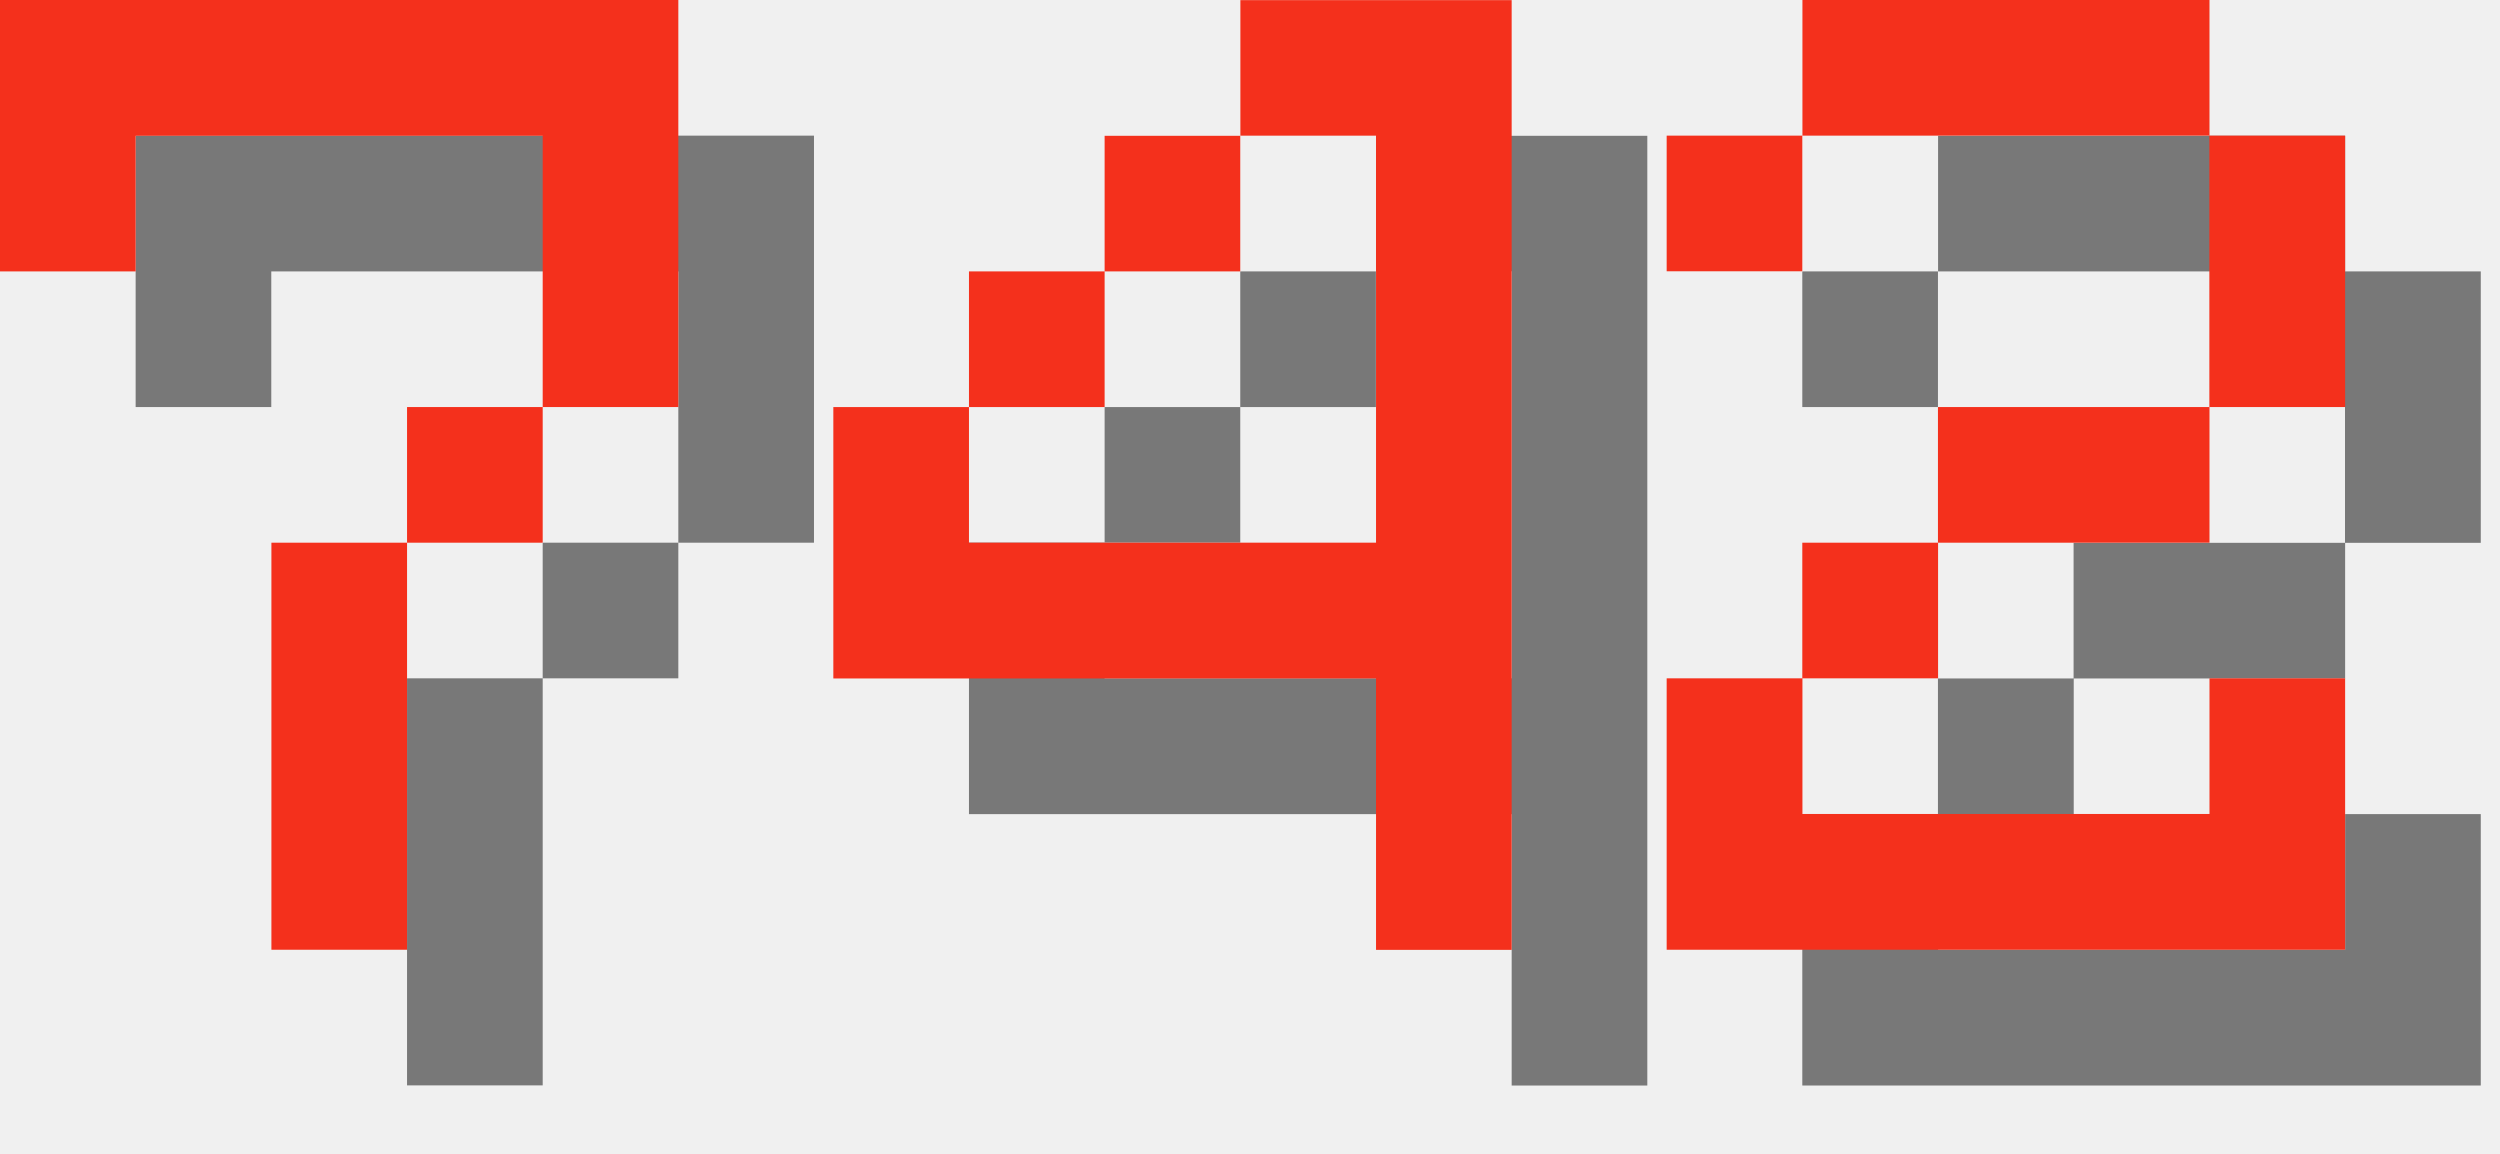
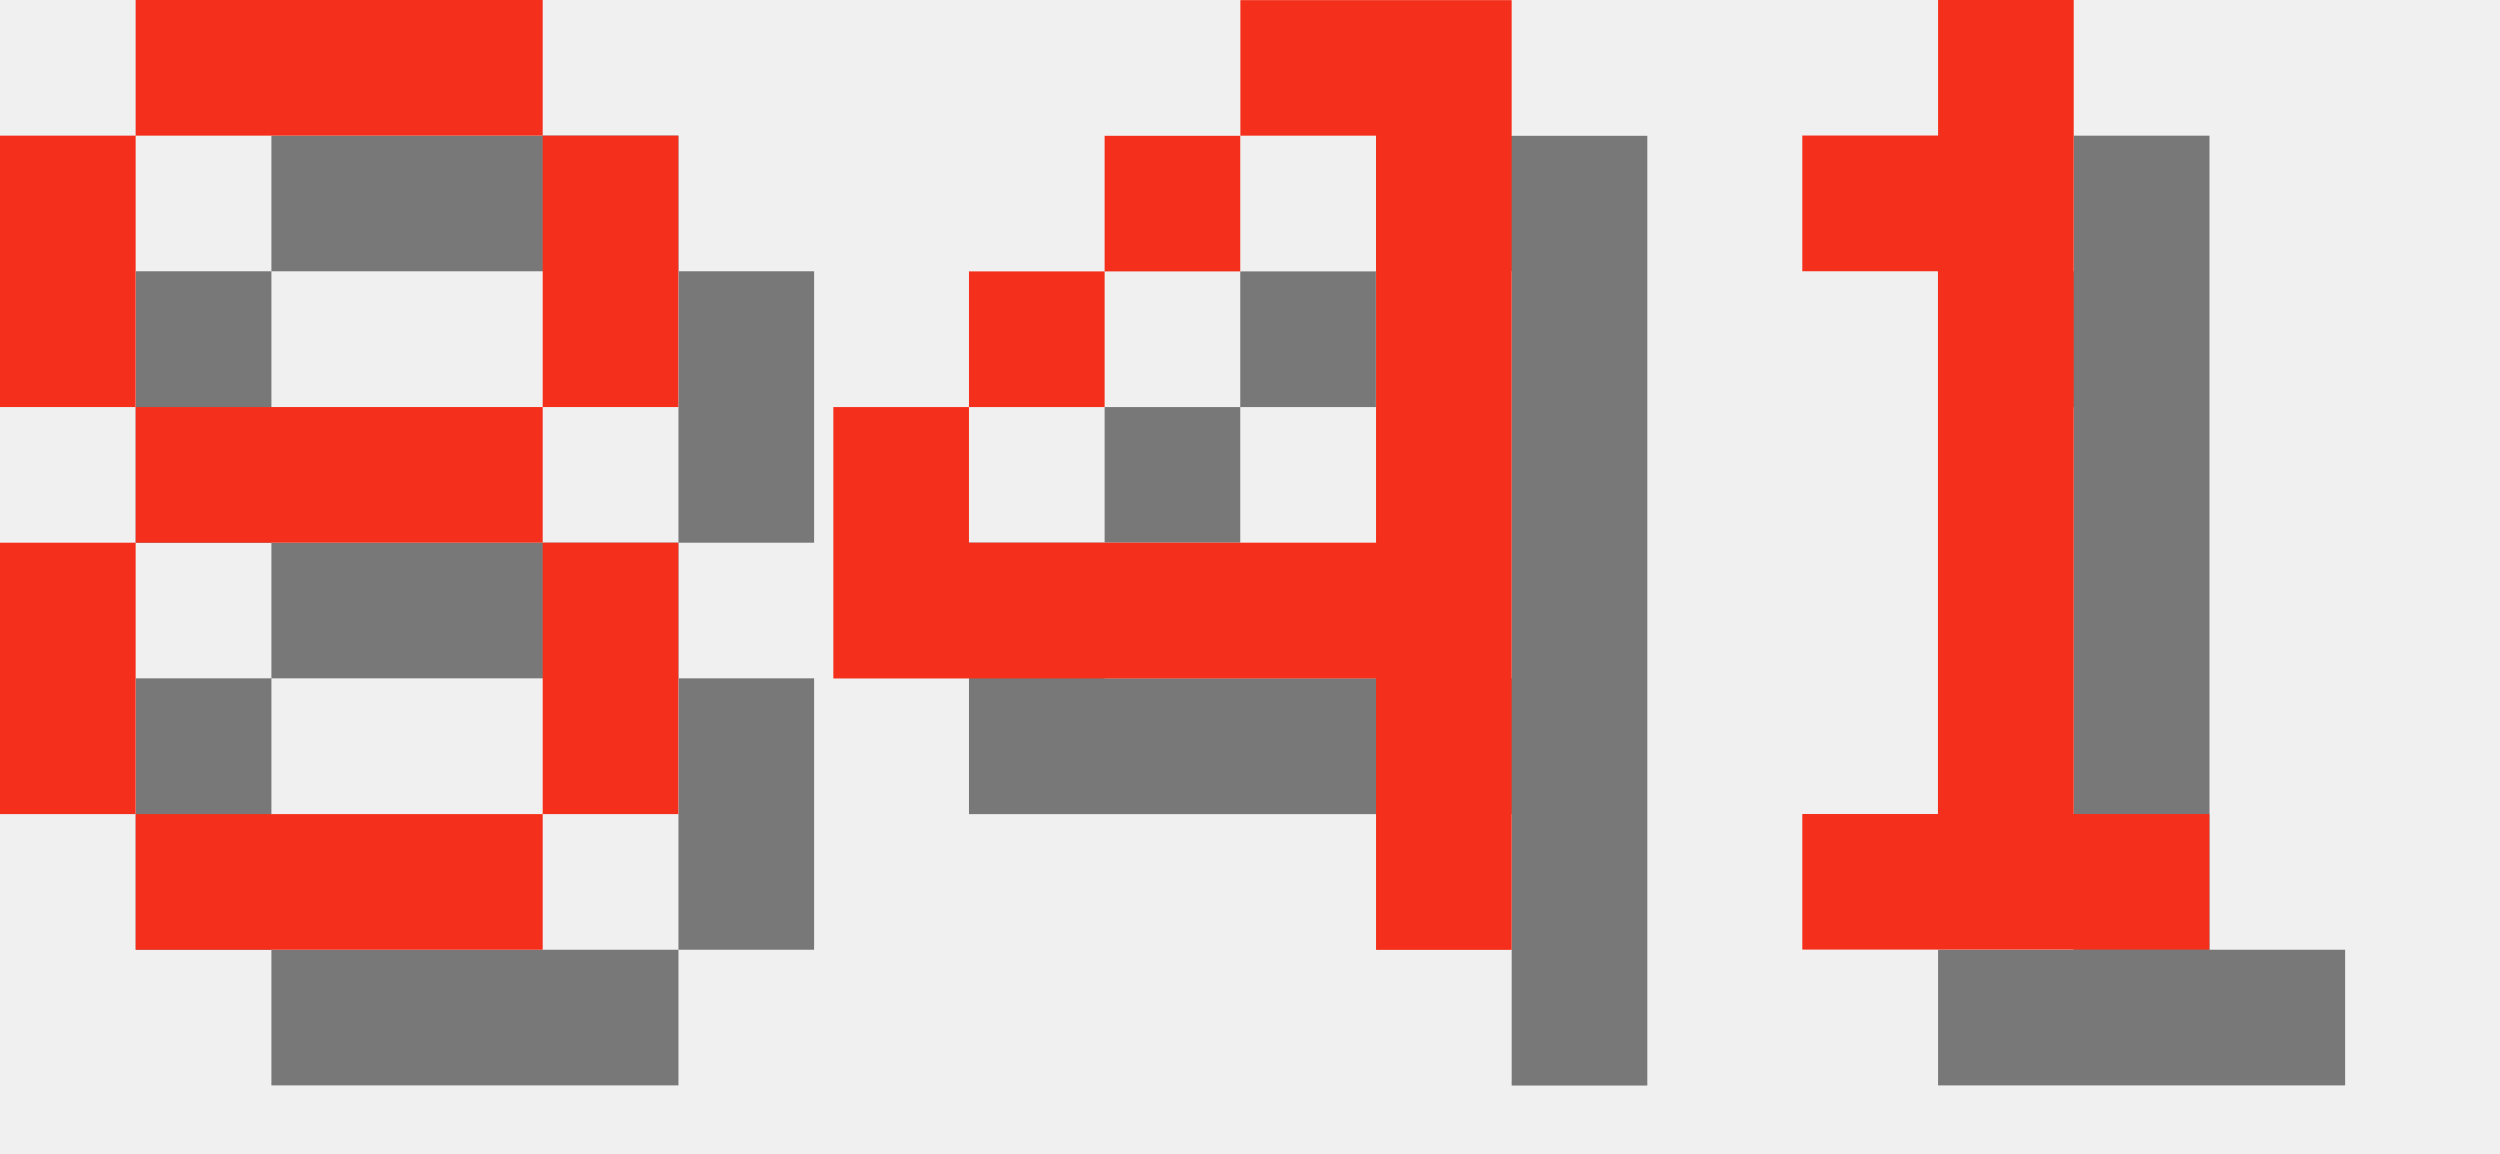
<svg xmlns="http://www.w3.org/2000/svg" version="1.1" width="78.0" height="36">
  <style>
        .text-foreground {
            fill: #F4301C;
        }
        .text-shadow {
            fill: #000000;
            fill-opacity: 0.5;
        }
    </style>
-   <g class="digit" id="digit_7" transform="translate(0.0, 0), scale(4)">
-     <path id="digit_7_shadow" class="text-shadow" d="m1.058 1.058 2e-6 2.117h1.058v-1.058h3.175v1.058l2e-7 1.058h-1.058v1.058h-1.058l4e-7 3.175 1.058 1e-7v-3.175h1.058v-1.058h1.058l5e-7 -1.058v-2.117z" fill-opacity=".5" style="paint-order:stroke fill markers" />
-     <path id="digit_7_fg" class="text-foreground" d="m0 0 2e-6 2.117h1.058v-1.058h3.175v1.058l2e-7 1.058h-1.058v1.058h-1.058l4e-7 3.175 1.058 1e-7v-3.175h1.058v-1.058h1.058l5e-7 -1.058v-2.117z" fill="#fff" style="paint-order:stroke fill markers" />
+   <g class="digit" id="digit_8" transform="translate(0.0, 0), scale(4)">
+     <path id="digit_8_shadow" class="text-shadow" d="m2.117 1.058v1.058h3.175v-1.058h-3.175zm3.175 1.058v2.117h1.058v-2.117h-1.058zm0 2.117h-3.175v1.058h3.175v-1.058zm0 1.058v2.117h1.058v-2.117h-1.058zm0 2.117h-3.175v1.058h3.175v-1.058zm-3.175 0v-2.117h-1.058v2.117h1.058zm0-3.175v-2.117h-1.058v2.117h1.058z" fill-opacity=".5" style="paint-order:stroke fill markers" />
+     <path id="digit_8_fg" class="text-foreground" d="m1.058 0v1.058h3.175v-1.058h-3.175zm3.175 1.058v2.117h1.058v-2.117h-1.058zm0 2.117h-3.175v1.058h3.175v-1.058zm0 1.058v2.117h1.058v-2.117h-1.058zm0 2.117h-3.175v1.058h3.175v-1.058zm-3.175 0v-2.117h-1.058v2.117h1.058zm0-3.175v-2.117h-1.058v2.117h1.058z" fill="#fff" style="paint-order:stroke fill markers" />
  </g>
  <g class="digit" id="digit_4" transform="translate(26.0, 0), scale(4)">
    <path id="digit_4_shadow" class="text-shadow" d="m4.233 1.058v1.058h1.058v3.175h-3.175v-1.058h-1.058v2.117h4.233v2.117h1.058v-7.408h-2.117zm-2.117 3.175h1.058v-1.058h-1.058v1.058zm1.058-1.058h1.058v-1.058h-1.058v1.058z" fill-opacity=".5" style="paint-order:stroke fill markers" />
    <path id="digit_4_fg" class="text-foreground" d="m3.175 0v1.058h1.058v3.175h-3.175v-1.058h-1.058v2.117h4.233v2.117h1.058v-7.408h-2.117zm-2.117 3.175h1.058v-1.058h-1.058v1.058zm1.058-1.058h1.058v-1.058h-1.058v1.058z" fill="#fff" style="paint-order:stroke fill markers" />
  </g>
-   <g class="digit" id="digit_2" transform="translate(52.0, 0), scale(4)">
-     <path id="digit_2_shadow" class="text-shadow" d="m1.058 2.117v1.058h1.058v-1.058h3.175v2.117h-2.117v1.058h-1.058v1.058h-1.058v2.117h5.292v-2.117h-1.058v1.058h-3.175v-1.058h1.058v-1.058h2.117v-1.058h1.058v-2.117h-1.058v-1.058h-3.175v1.058h-1.058z" fill-opacity=".5" style="paint-order:stroke fill markers" />
-     <path id="digit_2_fg" class="text-foreground" d="m0 1.058v1.058h1.058v-1.058h3.175v2.117h-2.117v1.058h-1.058v1.058h-1.058v2.117h5.292v-2.117h-1.058v1.058h-3.175v-1.058h1.058v-1.058h2.117v-1.058h1.058v-2.117h-1.058v-1.058h-3.175v1.058h-1.058z" fill="#fff" style="paint-order:stroke fill markers" />
+   <g class="digit" id="digit_1" transform="translate(52.0, 0), scale(4)">
+     <path id="digit_1_shadow" class="text-shadow" d="m2.117 2.117v1.058h1.058v4.233h-1.058v1.058h3.175v-1.058h-1.058v-6.35h-1.058v1.058h-1.058z" fill-opacity=".5" style="paint-order:stroke fill markers" />
+     <path id="digit_1_fg" class="text-foreground" d="m1.058 1.058v1.058h1.058v4.233h-1.058v1.058h3.175v-1.058h-1.058v-6.35h-1.058v1.058h-1.058z" fill="#fff" style="paint-order:stroke fill markers" />
  </g>
</svg>
